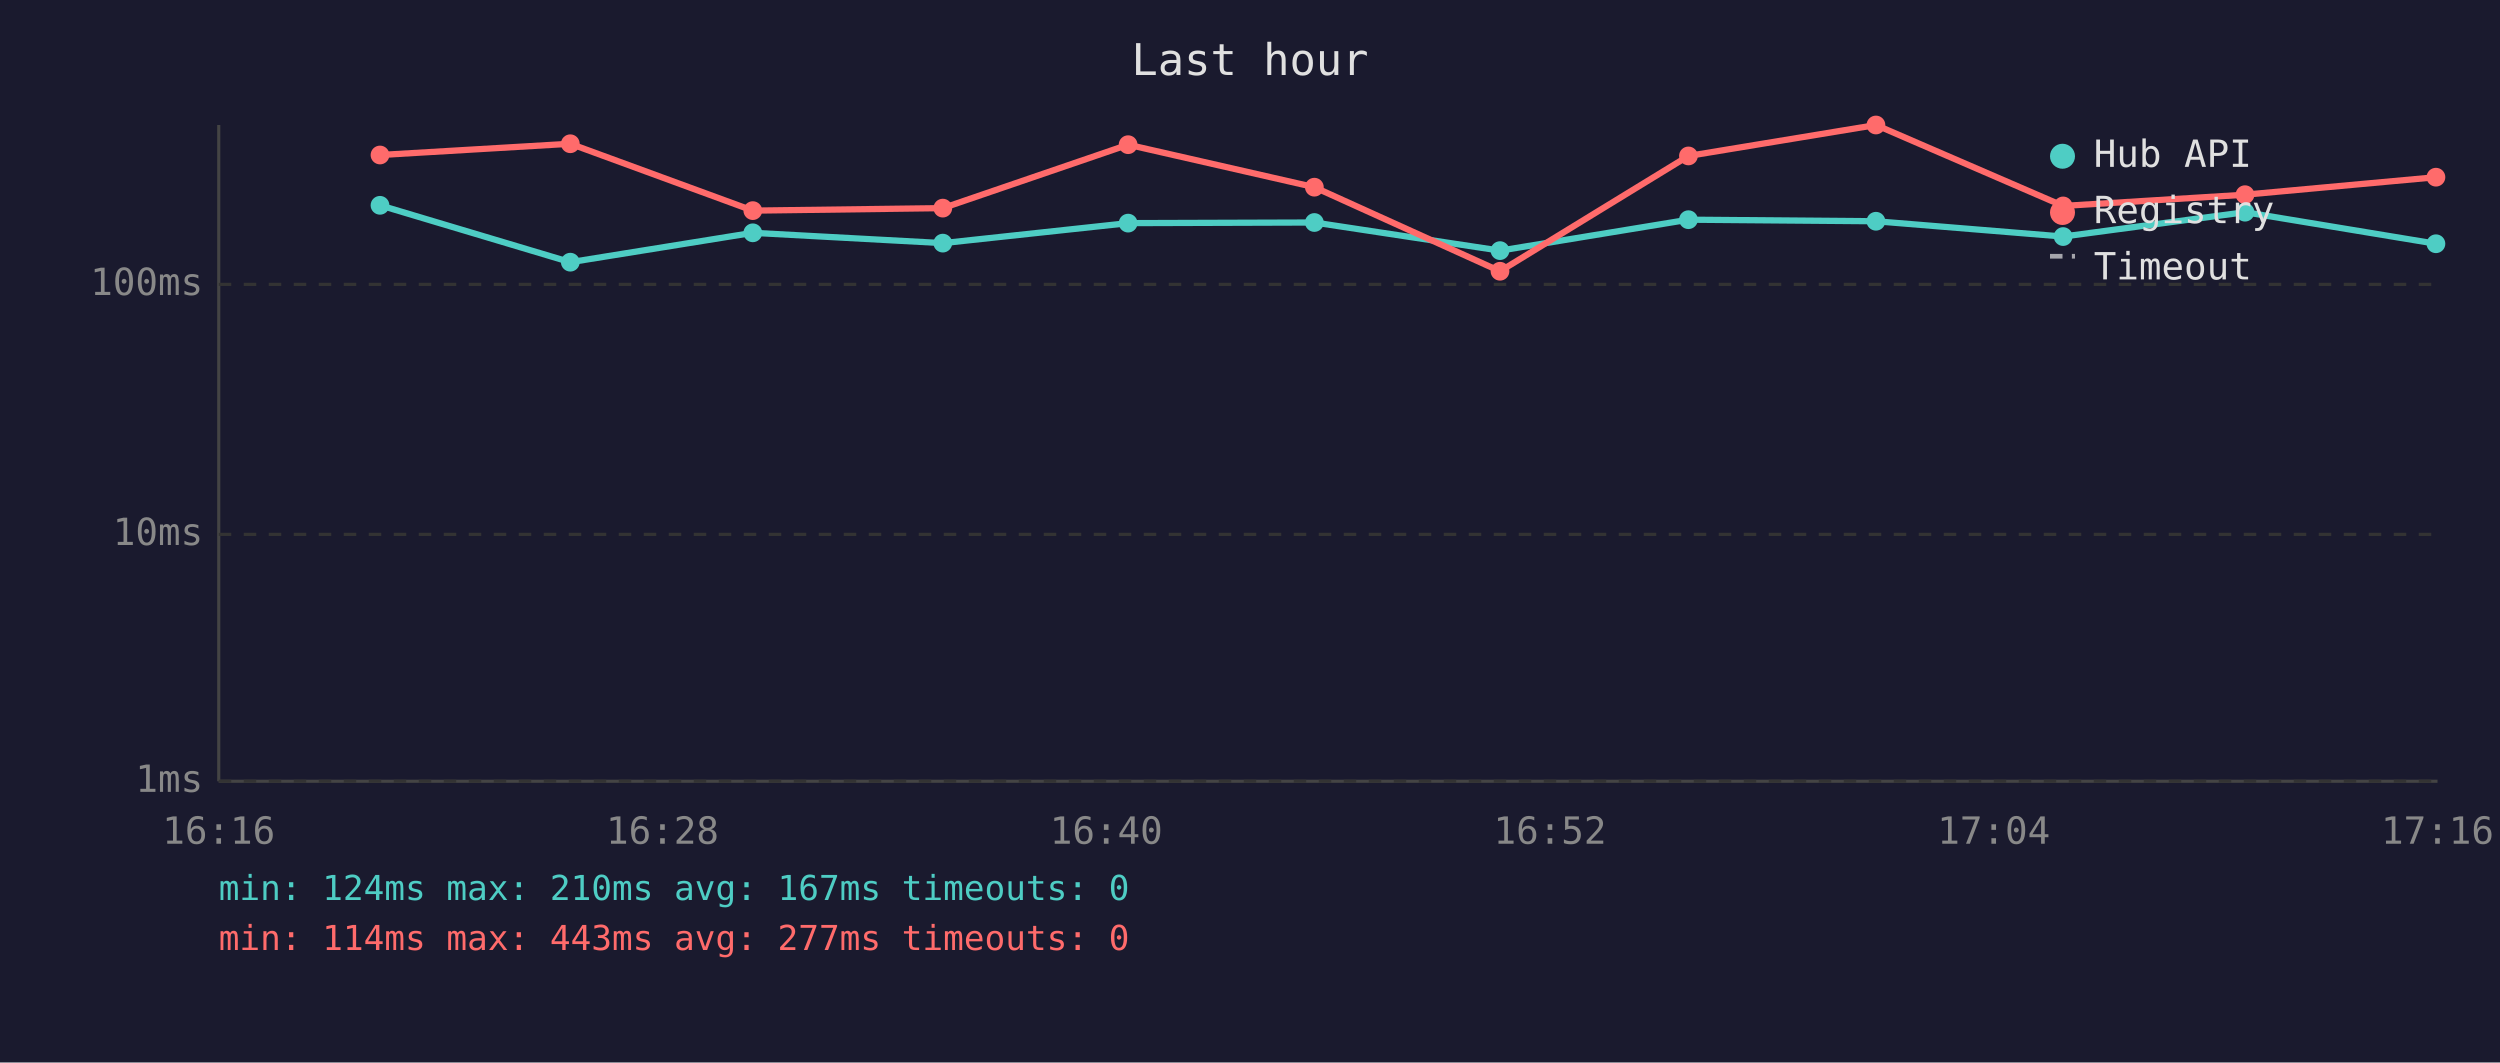
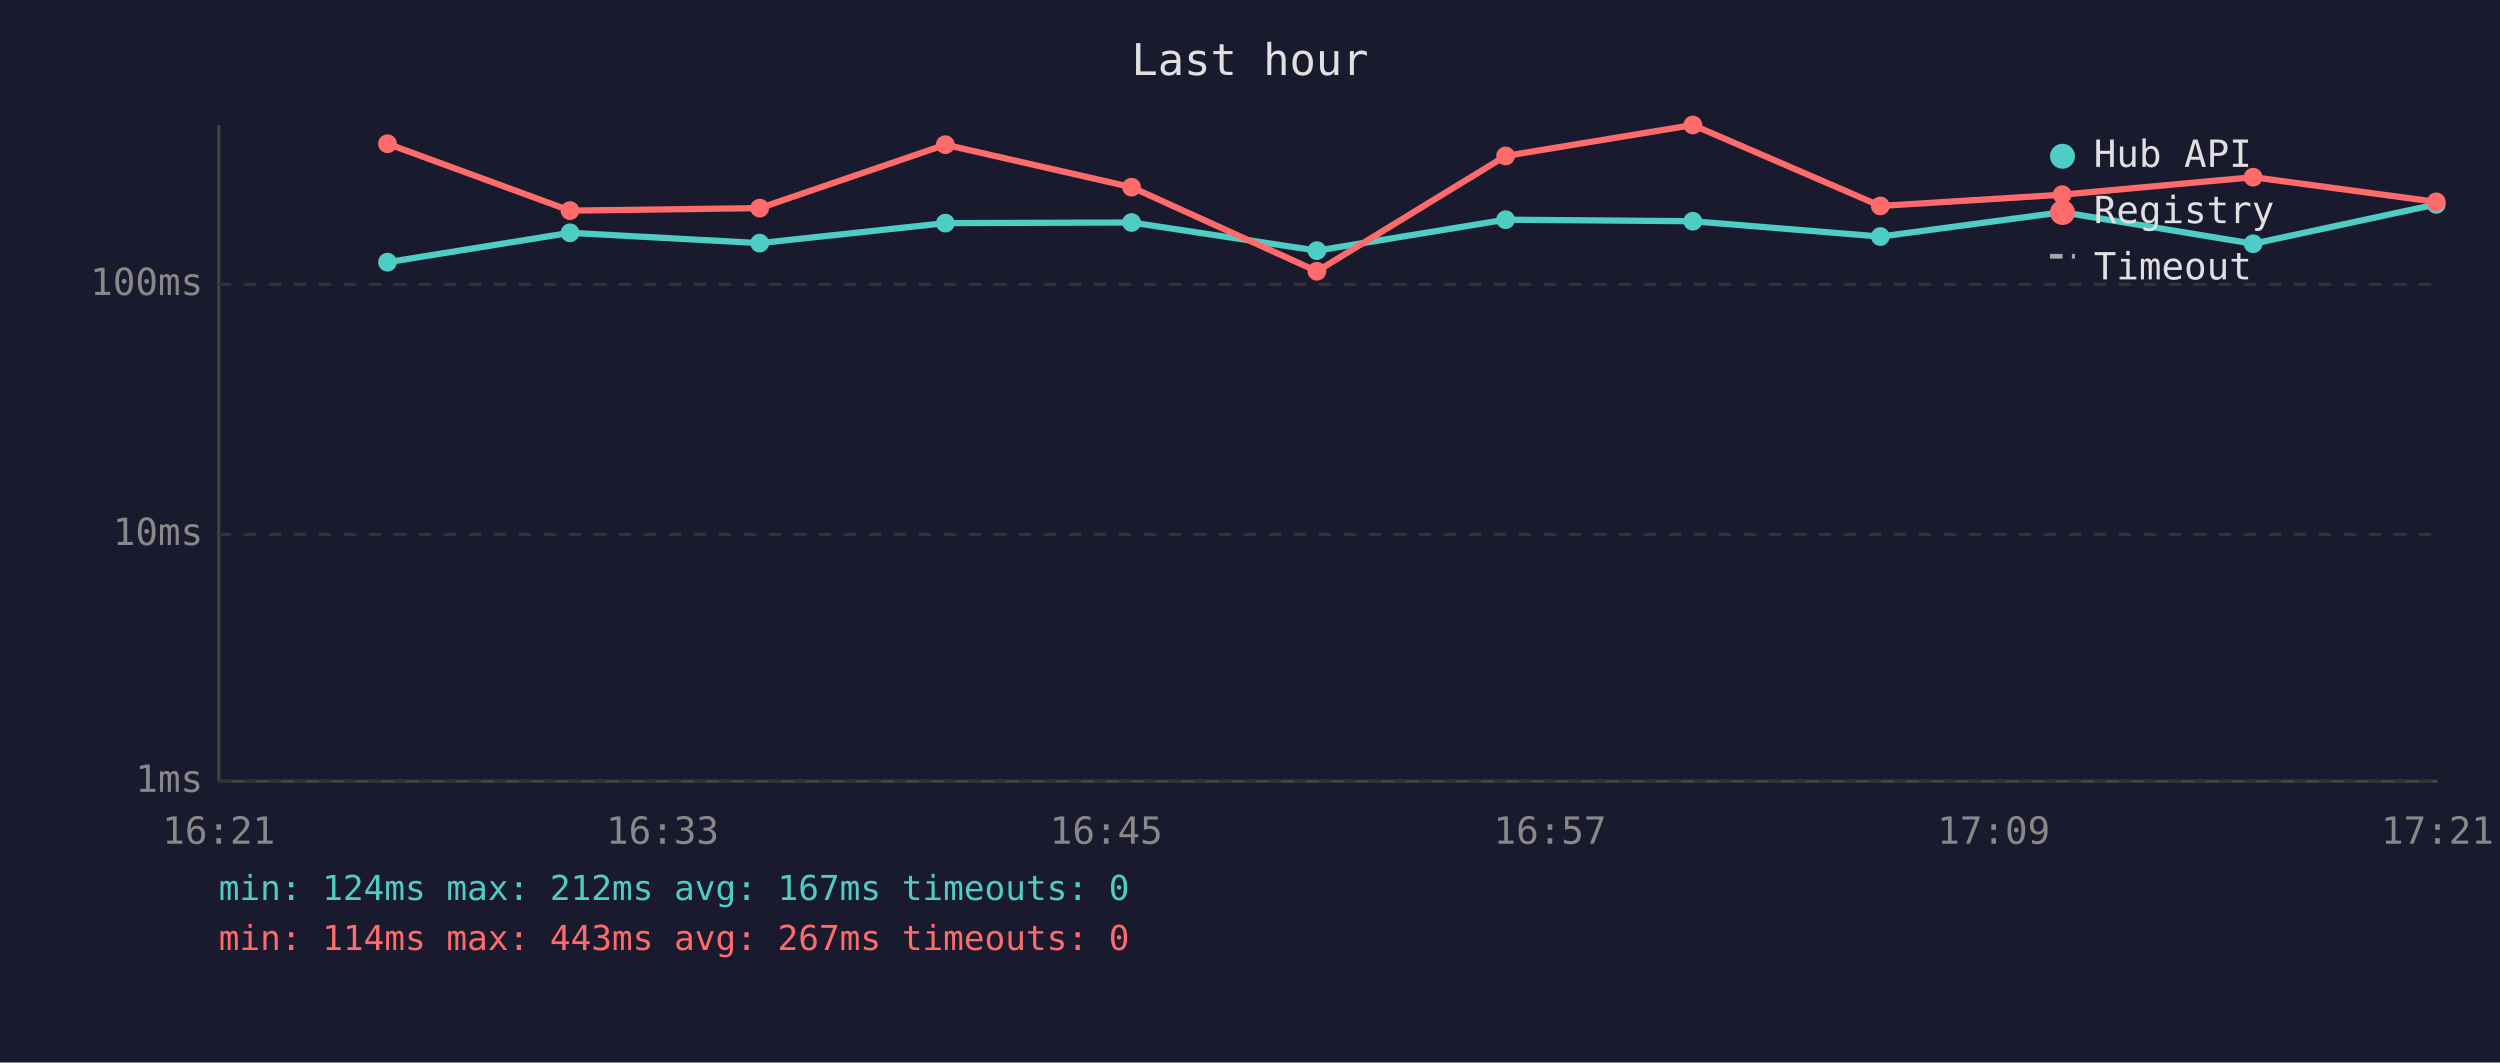
<svg xmlns="http://www.w3.org/2000/svg" viewBox="0 0 800 340" font-family="monospace" font-size="12">
  <rect width="800" height="340" fill="#1a1a2e" />
  <text x="400" y="24" fill="#e0e0e0" font-size="14" text-anchor="middle">Last hour</text>
  <line x1="70" y1="40" x2="70" y2="250" stroke="#444" stroke-width="1" />
  <line x1="70" y1="250" x2="780" y2="250" stroke="#444" stroke-width="1" />
  <line x1="70" y1="250" x2="780" y2="250" stroke="#333" stroke-width="1" stroke-dasharray="4" />
  <text x="65" y="250" fill="#888" text-anchor="end" dominant-baseline="middle">1ms</text>
  <line x1="70" y1="171" x2="780" y2="171" stroke="#333" stroke-width="1" stroke-dasharray="4" />
  <text x="65" y="171" fill="#888" text-anchor="end" dominant-baseline="middle">10ms</text>
  <line x1="70" y1="91" x2="780" y2="91" stroke="#333" stroke-width="1" stroke-dasharray="4" />
  <text x="65" y="91" fill="#888" text-anchor="end" dominant-baseline="middle">100ms</text>
-   <text x="70" y="270" fill="#888" text-anchor="middle">16:16</text>
-   <text x="212" y="270" fill="#888" text-anchor="middle">16:28</text>
-   <text x="354" y="270" fill="#888" text-anchor="middle">16:40</text>
-   <text x="496" y="270" fill="#888" text-anchor="middle">16:52</text>
-   <text x="638" y="270" fill="#888" text-anchor="middle">17:04</text>
-   <text x="780" y="270" fill="#888" text-anchor="middle">17:16</text>
-   <polyline points="121.6,65.7 182.5,83.9 240.9,74.5 301.7,77.8 361.0,71.4 420.6,71.2 480.0,80.2 540.3,70.3 600.3,70.8 660.2,75.7 718.4,67.9 779.5,78.0" fill="none" stroke="#4ecdc4" stroke-width="2" opacity="1" />
-   <circle cx="121.6" cy="65.7" r="3" fill="#4ecdc4" />
-   <circle cx="182.5" cy="83.9" r="3" fill="#4ecdc4" />
-   <circle cx="240.9" cy="74.5" r="3" fill="#4ecdc4" />
-   <circle cx="301.7" cy="77.8" r="3" fill="#4ecdc4" />
-   <circle cx="361.0" cy="71.4" r="3" fill="#4ecdc4" />
-   <circle cx="420.6" cy="71.2" r="3" fill="#4ecdc4" />
-   <circle cx="480.0" cy="80.2" r="3" fill="#4ecdc4" />
-   <circle cx="540.3" cy="70.3" r="3" fill="#4ecdc4" />
-   <circle cx="600.3" cy="70.8" r="3" fill="#4ecdc4" />
-   <circle cx="660.2" cy="75.7" r="3" fill="#4ecdc4" />
-   <circle cx="718.4" cy="67.9" r="3" fill="#4ecdc4" />
-   <circle cx="779.5" cy="78.0" r="3" fill="#4ecdc4" />
-   <polyline points="121.6,49.6 182.5,46.0 240.9,67.4 301.7,66.6 361.0,46.3 420.6,59.9 480.0,86.8 540.3,49.9 600.3,40.0 660.2,65.9 718.4,62.3 779.5,56.7" fill="none" stroke="#ff6b6b" stroke-width="2" opacity="1" />
-   <circle cx="121.6" cy="49.6" r="3" fill="#ff6b6b" />
-   <circle cx="182.5" cy="46.0" r="3" fill="#ff6b6b" />
-   <circle cx="240.9" cy="67.4" r="3" fill="#ff6b6b" />
-   <circle cx="301.7" cy="66.6" r="3" fill="#ff6b6b" />
-   <circle cx="361.0" cy="46.3" r="3" fill="#ff6b6b" />
-   <circle cx="420.6" cy="59.9" r="3" fill="#ff6b6b" />
-   <circle cx="480.0" cy="86.8" r="3" fill="#ff6b6b" />
-   <circle cx="540.3" cy="49.9" r="3" fill="#ff6b6b" />
-   <circle cx="600.3" cy="40.0" r="3" fill="#ff6b6b" />
-   <circle cx="660.2" cy="65.9" r="3" fill="#ff6b6b" />
-   <circle cx="718.4" cy="62.3" r="3" fill="#ff6b6b" />
-   <circle cx="779.5" cy="56.7" r="3" fill="#ff6b6b" />
+   <text x="70" y="270" fill="#888" text-anchor="middle">16:21</text>
+   <text x="212" y="270" fill="#888" text-anchor="middle">16:33</text>
+   <text x="354" y="270" fill="#888" text-anchor="middle">16:45</text>
+   <text x="496" y="270" fill="#888" text-anchor="middle">16:57</text>
+   <text x="638" y="270" fill="#888" text-anchor="middle">17:09</text>
+   <text x="780" y="270" fill="#888" text-anchor="middle">17:21</text>
+   <polyline points="124.0,83.9 182.4,74.5 243.1,77.8 302.5,71.4 362.1,71.2 421.4,80.2 481.8,70.3 541.7,70.8 601.7,75.7 659.9,67.9 721.0,78.0 779.6,65.4" fill="none" stroke="#4ecdc4" stroke-width="2" opacity="1" />
+   <circle cx="124.0" cy="83.9" r="3" fill="#4ecdc4" />
+   <circle cx="182.4" cy="74.5" r="3" fill="#4ecdc4" />
+   <circle cx="243.1" cy="77.8" r="3" fill="#4ecdc4" />
+   <circle cx="302.5" cy="71.4" r="3" fill="#4ecdc4" />
+   <circle cx="362.1" cy="71.2" r="3" fill="#4ecdc4" />
+   <circle cx="421.4" cy="80.2" r="3" fill="#4ecdc4" />
+   <circle cx="481.8" cy="70.3" r="3" fill="#4ecdc4" />
+   <circle cx="541.7" cy="70.8" r="3" fill="#4ecdc4" />
+   <circle cx="601.7" cy="75.7" r="3" fill="#4ecdc4" />
+   <circle cx="659.9" cy="67.9" r="3" fill="#4ecdc4" />
+   <circle cx="721.0" cy="78.0" r="3" fill="#4ecdc4" />
+   <circle cx="779.6" cy="65.4" r="3" fill="#4ecdc4" />
+   <polyline points="124.0,46.0 182.4,67.4 243.1,66.6 302.5,46.3 362.1,59.9 421.4,86.8 481.8,49.9 541.7,40.0 601.7,65.9 659.9,62.3 721.0,56.7 779.6,64.6" fill="none" stroke="#ff6b6b" stroke-width="2" opacity="1" />
+   <circle cx="124.0" cy="46.0" r="3" fill="#ff6b6b" />
+   <circle cx="182.4" cy="67.4" r="3" fill="#ff6b6b" />
+   <circle cx="243.1" cy="66.6" r="3" fill="#ff6b6b" />
+   <circle cx="302.5" cy="46.3" r="3" fill="#ff6b6b" />
+   <circle cx="362.1" cy="59.9" r="3" fill="#ff6b6b" />
+   <circle cx="421.4" cy="86.8" r="3" fill="#ff6b6b" />
+   <circle cx="481.8" cy="49.9" r="3" fill="#ff6b6b" />
+   <circle cx="541.7" cy="40.0" r="3" fill="#ff6b6b" />
+   <circle cx="601.7" cy="65.9" r="3" fill="#ff6b6b" />
+   <circle cx="659.9" cy="62.3" r="3" fill="#ff6b6b" />
+   <circle cx="721.0" cy="56.7" r="3" fill="#ff6b6b" />
+   <circle cx="779.6" cy="64.6" r="3" fill="#ff6b6b" />
  <circle cx="660" cy="50" r="4" fill="#4ecdc4" />
  <text x="670" y="50" fill="#e0e0e0" dominant-baseline="middle">Hub API</text>
  <circle cx="660" cy="68" r="4" fill="#ff6b6b" />
  <text x="670" y="68" fill="#e0e0e0" dominant-baseline="middle">Registry</text>
  <line x1="656" y1="82" x2="664" y2="82" stroke="#e0e0e0" stroke-width="1.5" stroke-dasharray="4,3" opacity="0.7" />
  <text x="670" y="86" fill="#e0e0e0" dominant-baseline="middle">Timeout</text>
-   <text x="70" y="288" fill="#4ecdc4" font-size="11">min: 124ms  max: 210ms  avg: 167ms  timeouts: 0</text>
-   <text x="70" y="304" fill="#ff6b6b" font-size="11">min: 114ms  max: 443ms  avg: 277ms  timeouts: 0</text>
+   <text x="70" y="288" fill="#4ecdc4" font-size="11">min: 124ms  max: 212ms  avg: 167ms  timeouts: 0</text>
+   <text x="70" y="304" fill="#ff6b6b" font-size="11">min: 114ms  max: 443ms  avg: 267ms  timeouts: 0</text>
</svg>
